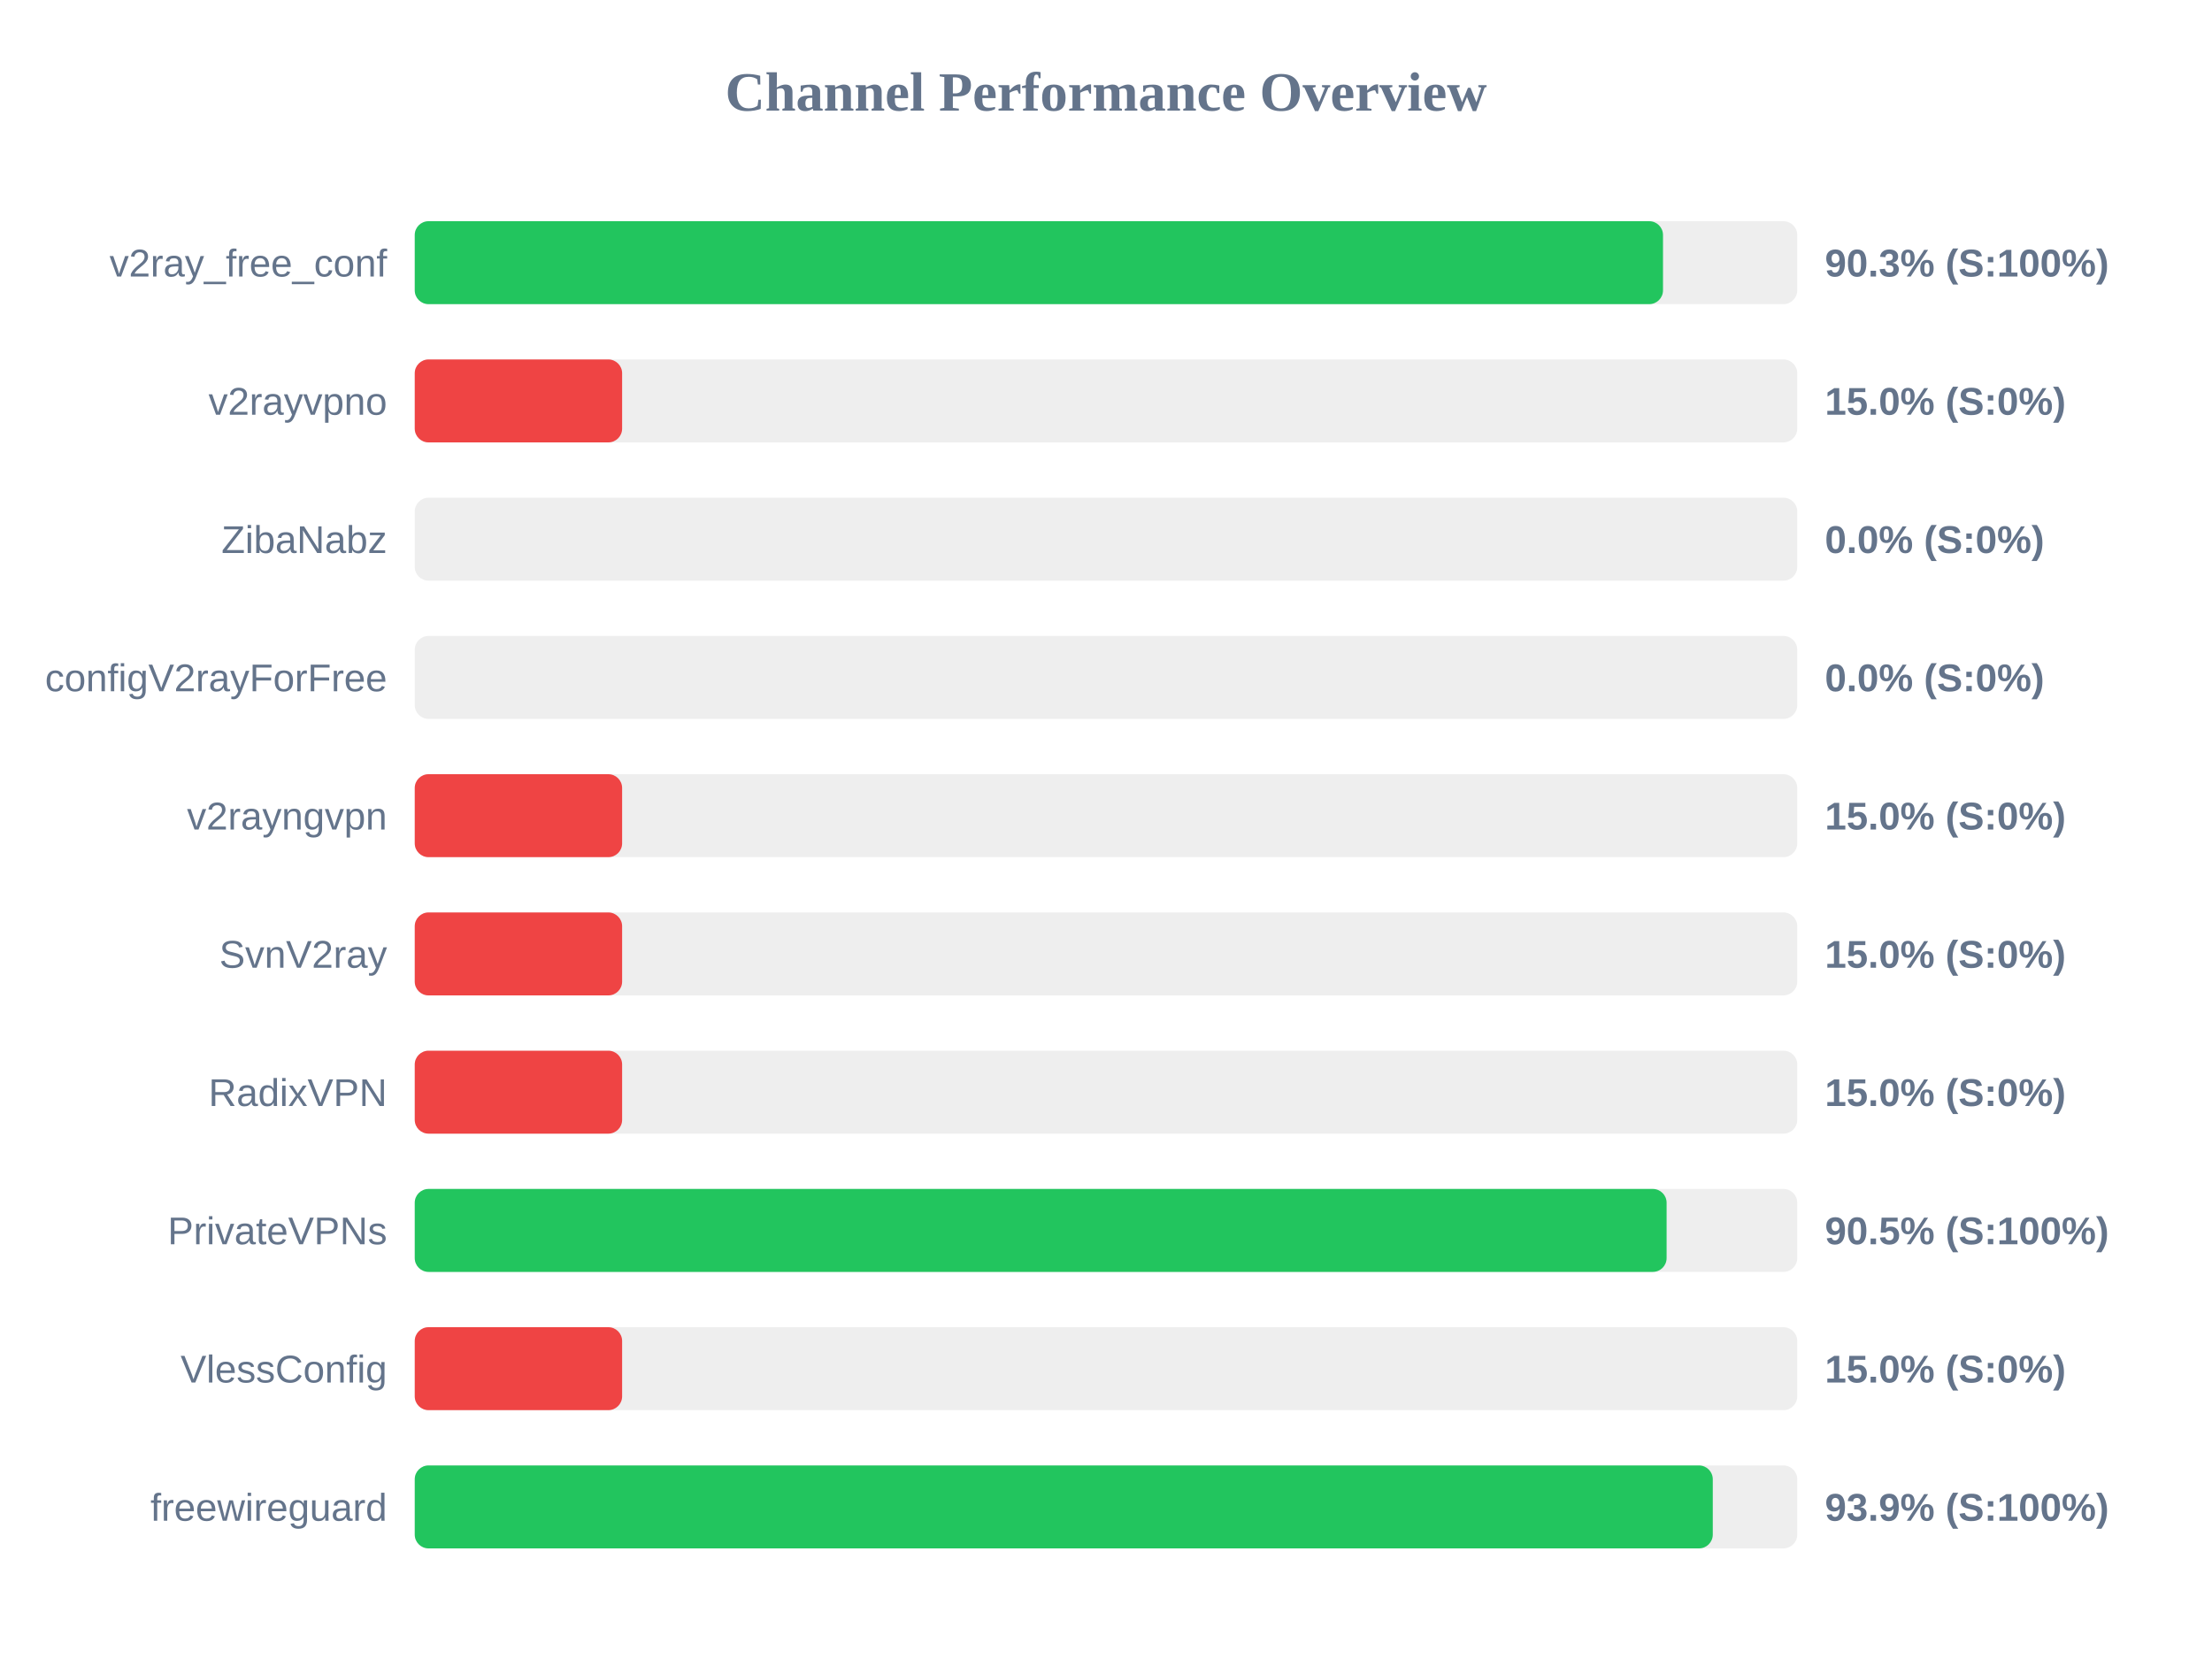
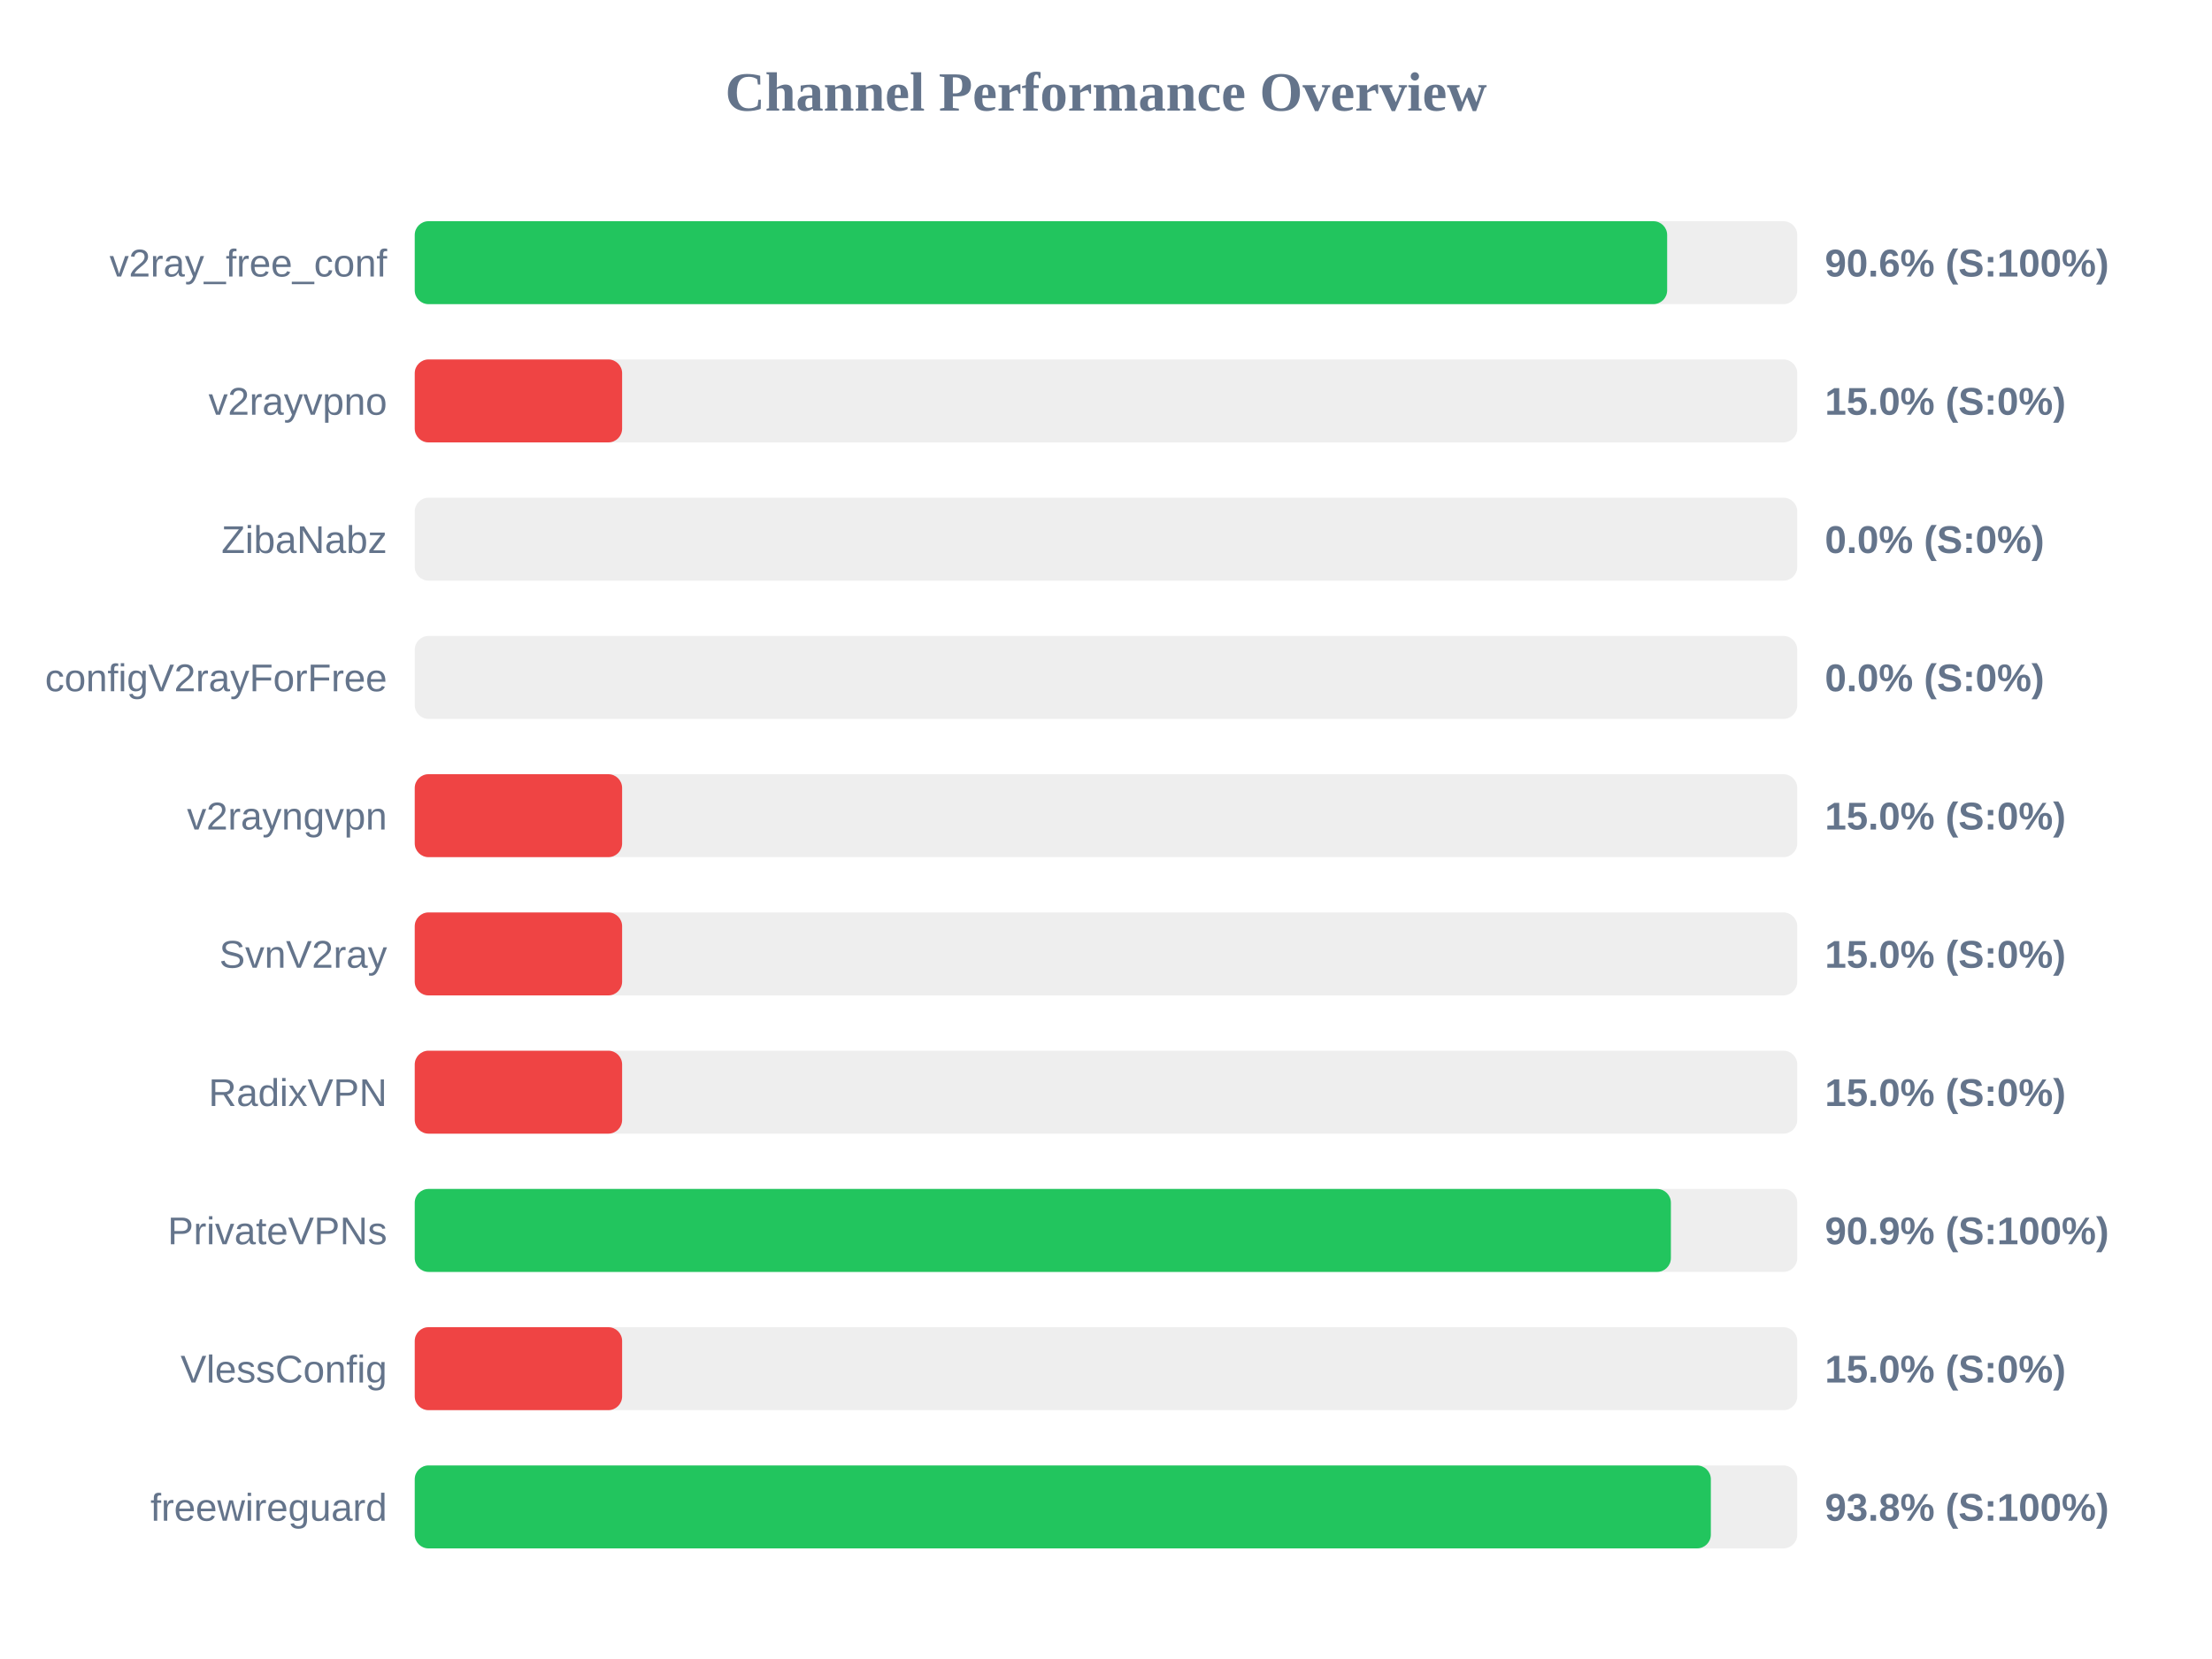
<svg xmlns="http://www.w3.org/2000/svg" width="800" height="600" version="1.1">
  <style>
        .row { font: 14px Arial; fill: #64748b; }
        .score { font: bold 14px Arial; fill: #64748b; }
    </style>
  <text x="400" y="40" text-anchor="middle" font-size="20px" font-weight="bold" fill="#64748b">Channel Performance Overview</text>
  <rect x="150" y="80" width="500" height="30" fill="#eee" rx="5" />
-   <rect x="150" y="80" width="451.45" height="30" fill="#22c55e" rx="5" />
+   <rect x="150" y="80" width="452.95" height="30" fill="#22c55e" rx="5" />
  <text x="140" y="100" text-anchor="end" class="row">v2ray_free_conf</text>
-   <text x="660" y="100" text-anchor="start" class="score">90.3% (S:100%)</text>
+   <text x="660" y="100" text-anchor="start" class="score">90.6% (S:100%)</text>
  <rect x="150" y="130" width="500" height="30" fill="#eee" rx="5" />
  <rect x="150" y="130" width="75.0" height="30" fill="#ef4444" rx="5" />
  <text x="140" y="150" text-anchor="end" class="row">v2rayvpno</text>
  <text x="660" y="150" text-anchor="start" class="score">15.0% (S:0%)</text>
  <rect x="150" y="180" width="500" height="30" fill="#eee" rx="5" />
  <rect x="150" y="180" width="0.0" height="30" fill="#ef4444" rx="5" />
  <text x="140" y="200" text-anchor="end" class="row">ZibaNabz</text>
  <text x="660" y="200" text-anchor="start" class="score">0.0% (S:0%)</text>
  <rect x="150" y="230" width="500" height="30" fill="#eee" rx="5" />
  <rect x="150" y="230" width="0.0" height="30" fill="#ef4444" rx="5" />
  <text x="140" y="250" text-anchor="end" class="row">configV2rayForFree</text>
  <text x="660" y="250" text-anchor="start" class="score">0.0% (S:0%)</text>
  <rect x="150" y="280" width="500" height="30" fill="#eee" rx="5" />
  <rect x="150" y="280" width="75.0" height="30" fill="#ef4444" rx="5" />
  <text x="140" y="300" text-anchor="end" class="row">v2rayngvpn</text>
  <text x="660" y="300" text-anchor="start" class="score">15.0% (S:0%)</text>
  <rect x="150" y="330" width="500" height="30" fill="#eee" rx="5" />
  <rect x="150" y="330" width="75.0" height="30" fill="#ef4444" rx="5" />
  <text x="140" y="350" text-anchor="end" class="row">SvnV2ray</text>
  <text x="660" y="350" text-anchor="start" class="score">15.0% (S:0%)</text>
  <rect x="150" y="380" width="500" height="30" fill="#eee" rx="5" />
  <rect x="150" y="380" width="75.0" height="30" fill="#ef4444" rx="5" />
  <text x="140" y="400" text-anchor="end" class="row">RadixVPN</text>
  <text x="660" y="400" text-anchor="start" class="score">15.0% (S:0%)</text>
  <rect x="150" y="430" width="500" height="30" fill="#eee" rx="5" />
-   <rect x="150" y="430" width="452.75" height="30" fill="#22c55e" rx="5" />
+   <rect x="150" y="430" width="454.3" height="30" fill="#22c55e" rx="5" />
  <text x="140" y="450" text-anchor="end" class="row">PrivateVPNs</text>
-   <text x="660" y="450" text-anchor="start" class="score">90.5% (S:100%)</text>
+   <text x="660" y="450" text-anchor="start" class="score">90.9% (S:100%)</text>
  <rect x="150" y="480" width="500" height="30" fill="#eee" rx="5" />
  <rect x="150" y="480" width="75.0" height="30" fill="#ef4444" rx="5" />
  <text x="140" y="500" text-anchor="end" class="row">VlessConfig</text>
  <text x="660" y="500" text-anchor="start" class="score">15.0% (S:0%)</text>
  <rect x="150" y="530" width="500" height="30" fill="#eee" rx="5" />
-   <rect x="150" y="530" width="469.45" height="30" fill="#22c55e" rx="5" />
+   <rect x="150" y="530" width="468.75" height="30" fill="#22c55e" rx="5" />
  <text x="140" y="550" text-anchor="end" class="row">freewireguard</text>
-   <text x="660" y="550" text-anchor="start" class="score">93.9% (S:100%)</text>
+   <text x="660" y="550" text-anchor="start" class="score">93.8% (S:100%)</text>
</svg>
